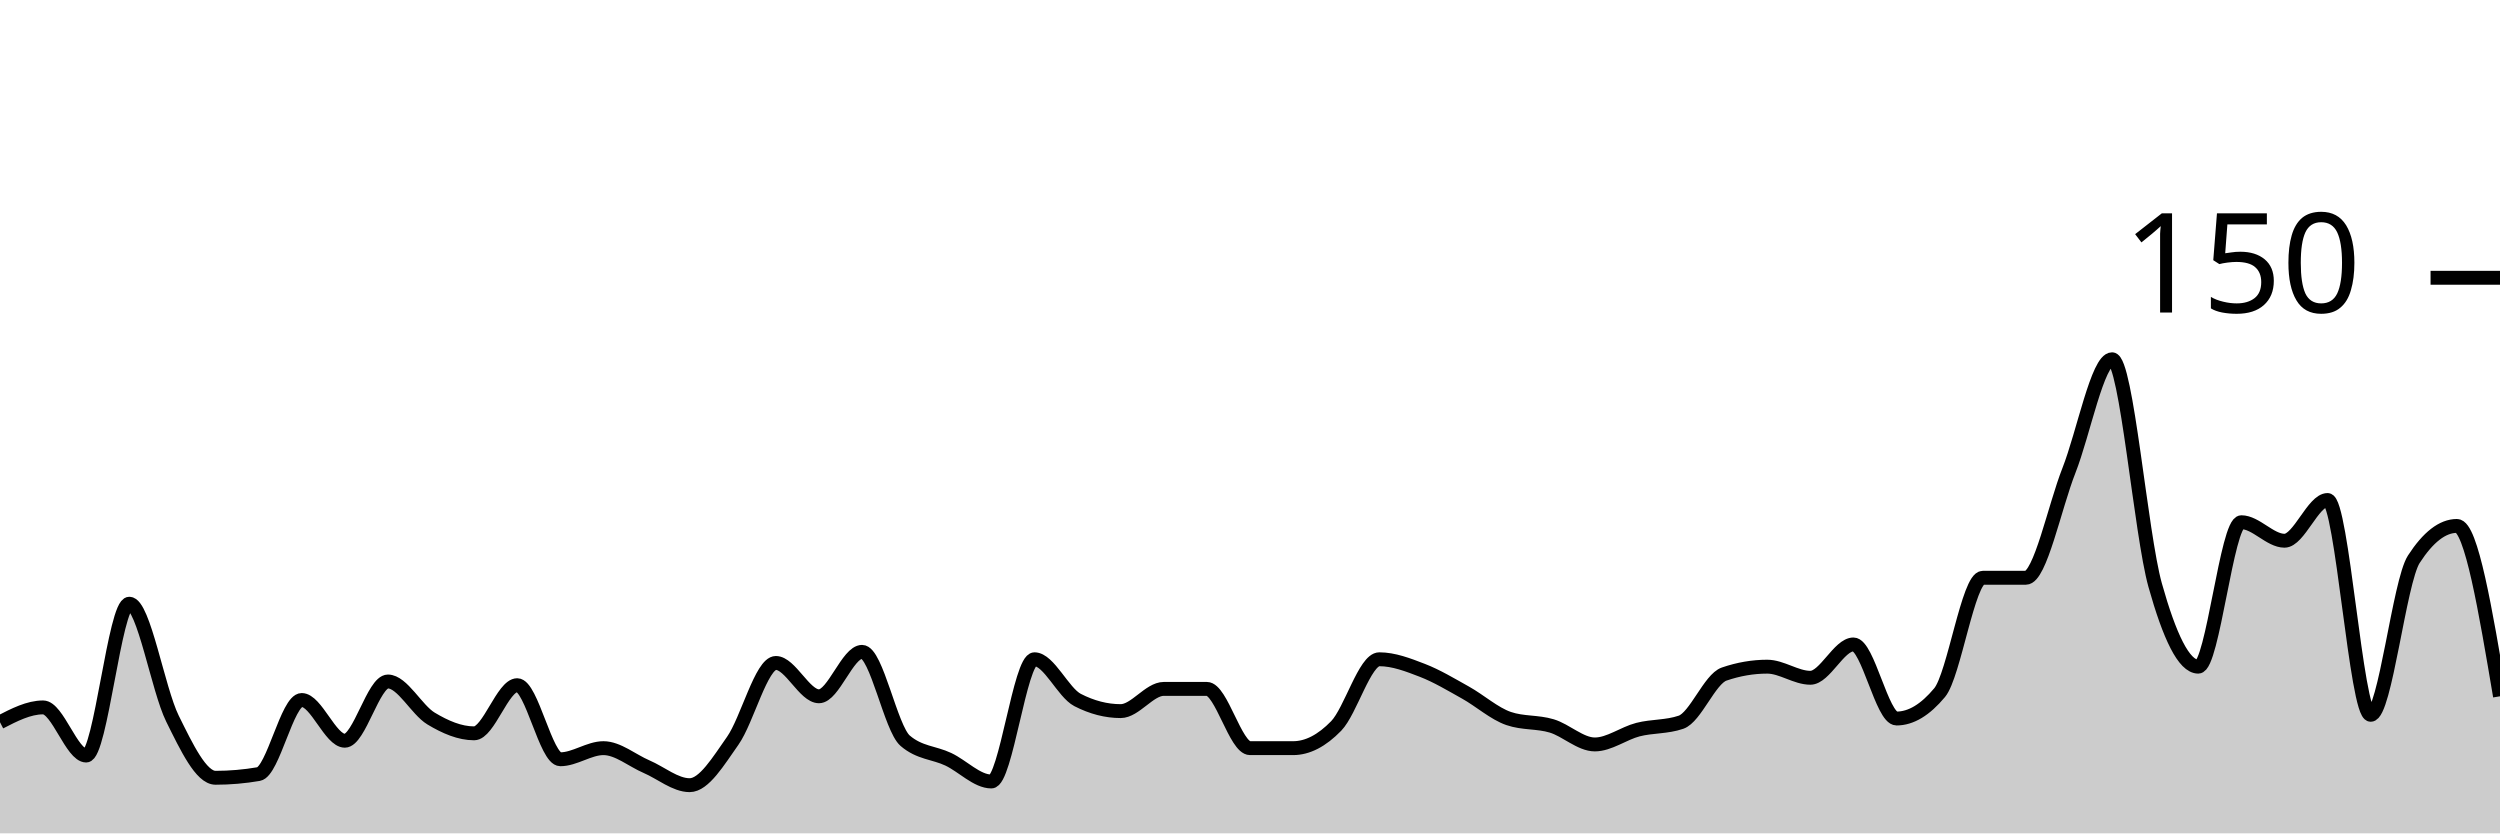
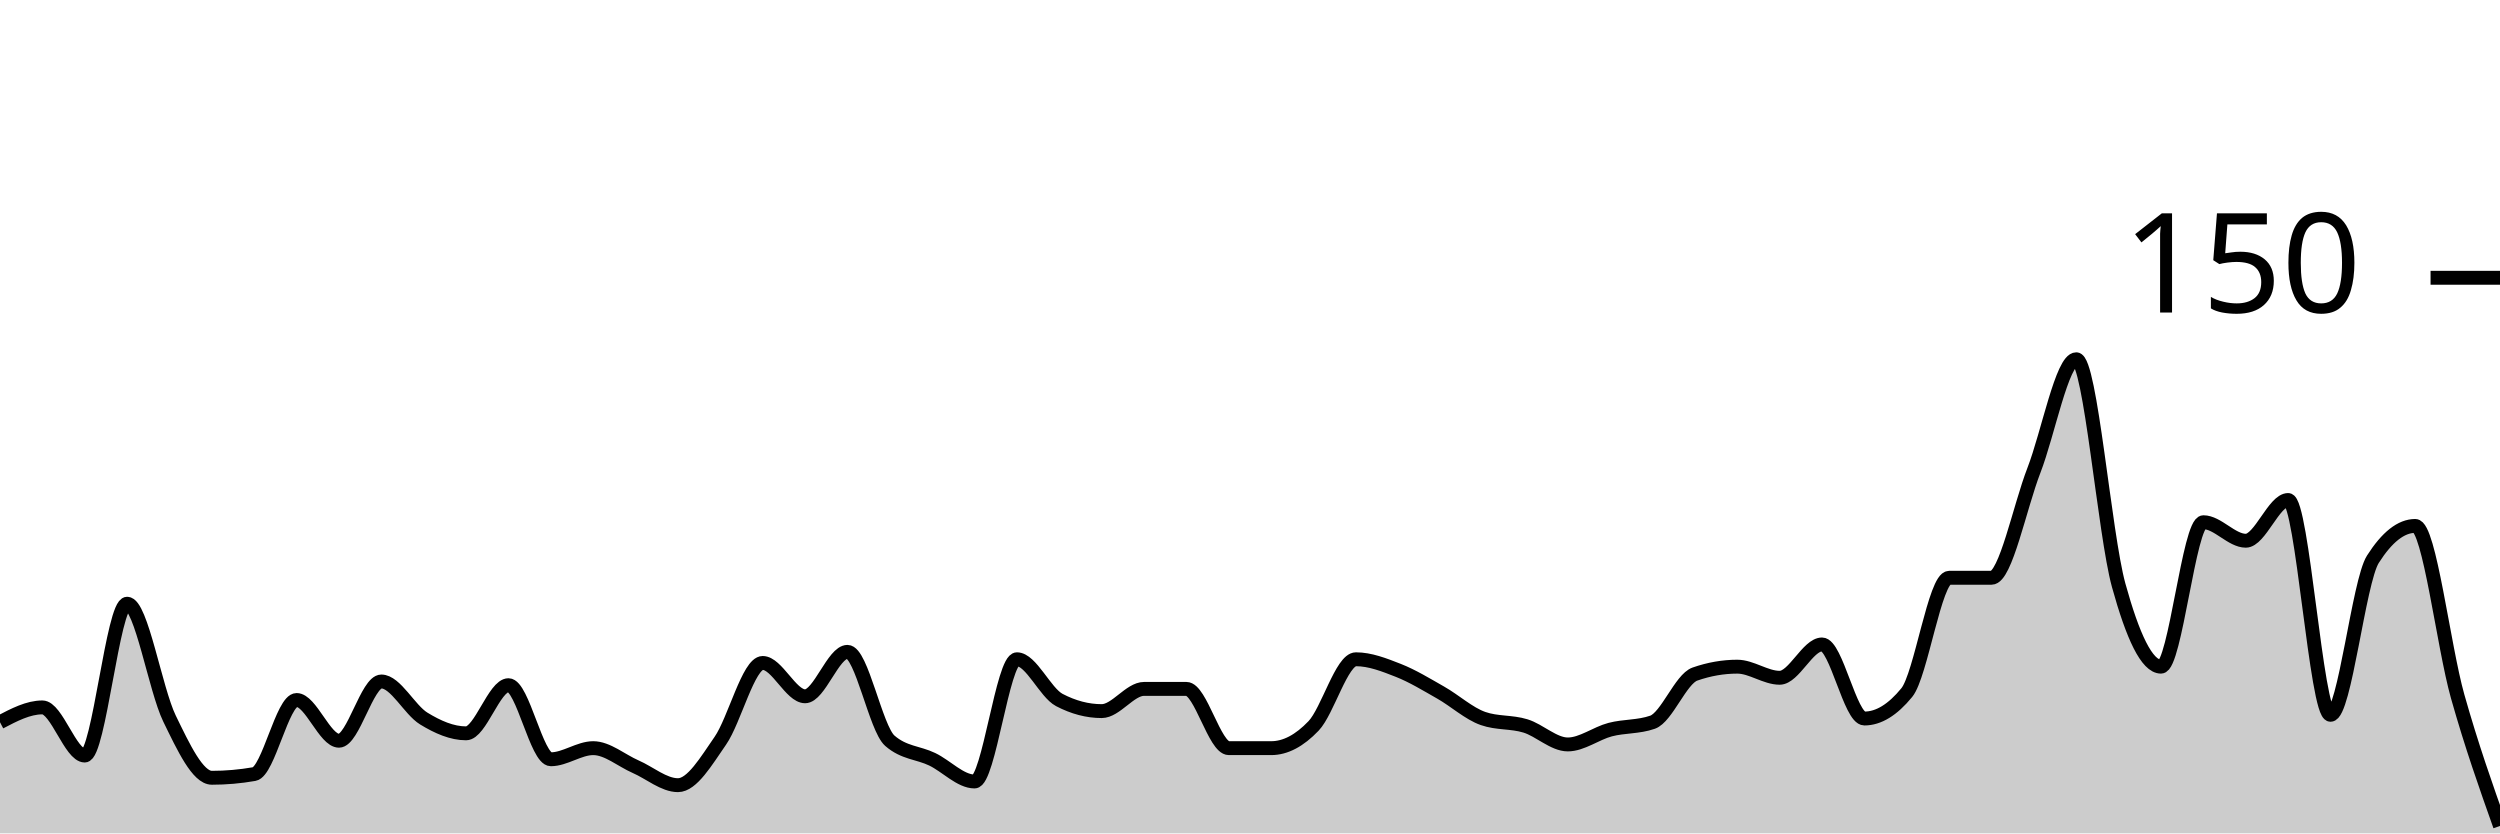
<svg xmlns="http://www.w3.org/2000/svg" viewBox="0 0 180 60">
  <g transform="translate(0,20)">
-     <path class="area" fill="rgba(0, 0, 0, 0.2)" d="M0,32C1.034,31.467,2.069,30.933,3.103,30.933C4.138,30.933,5.172,34.4,6.207,34.4C7.241,34.4,8.276,23.467,9.31,23.467C10.345,23.467,11.379,29.644,12.414,31.733C13.448,33.822,14.483,36,15.517,36C16.552,36,17.586,35.911,18.621,35.733C19.655,35.556,20.69,30.4,21.724,30.4C22.759,30.4,23.793,33.333,24.828,33.333C25.862,33.333,26.897,29.067,27.931,29.067C28.966,29.067,30,31.111,31.034,31.733C32.069,32.356,33.103,32.8,34.138,32.8C35.172,32.8,36.207,29.333,37.241,29.333C38.276,29.333,39.31,34.667,40.345,34.667C41.379,34.667,42.414,33.867,43.448,33.867C44.483,33.867,45.517,34.756,46.552,35.2C47.586,35.644,48.621,36.533,49.655,36.533C50.69,36.533,51.724,34.8,52.759,33.333C53.793,31.867,54.828,27.733,55.862,27.733C56.897,27.733,57.931,30.133,58.966,30.133C60,30.133,61.034,26.933,62.069,26.933C63.103,26.933,64.138,32.444,65.172,33.333C66.207,34.222,67.241,34.178,68.276,34.667C69.31,35.156,70.345,36.267,71.379,36.267C72.414,36.267,73.448,27.467,74.483,27.467C75.517,27.467,76.552,29.867,77.586,30.4C78.621,30.933,79.655,31.2,80.69,31.2C81.724,31.2,82.759,29.6,83.793,29.6C84.828,29.6,85.862,29.6,86.897,29.6C87.931,29.6,88.966,33.867,90,33.867C91.034,33.867,92.069,33.867,93.103,33.867C94.138,33.867,95.172,33.333,96.207,32.267C97.241,31.2,98.276,27.467,99.31,27.467C100.345,27.467,101.379,27.867,102.414,28.267C103.448,28.667,104.483,29.289,105.517,29.867C106.552,30.444,107.586,31.378,108.621,31.733C109.655,32.089,110.69,31.956,111.724,32.267C112.759,32.578,113.793,33.6,114.828,33.6C115.862,33.6,116.897,32.8,117.931,32.533C118.966,32.267,120,32.356,121.034,32C122.069,31.644,123.103,28.889,124.138,28.533C125.172,28.178,126.207,28,127.241,28C128.276,28,129.31,28.8,130.345,28.8C131.379,28.8,132.414,26.4,133.448,26.4C134.483,26.4,135.517,31.733,136.552,31.733C137.586,31.733,138.621,31.111,139.655,29.867C140.69,28.622,141.724,21.6,142.759,21.6C143.793,21.6,144.828,21.6,145.862,21.6C146.897,21.6,147.931,16.489,148.966,13.867C150,11.244,151.034,5.867,152.069,5.867C153.103,5.867,154.138,18.444,155.172,22.133C156.207,25.822,157.241,28,158.276,28C159.31,28,160.345,17.6,161.379,17.6C162.414,17.6,163.448,18.933,164.483,18.933C165.517,18.933,166.552,16,167.586,16C168.621,16,169.655,31.467,170.69,31.467C171.724,31.467,172.759,21.867,173.793,20.267C174.828,18.667,175.862,17.867,176.897,17.867C177.931,17.867,178.966,24,180,30.133L180,40C178.966,40,177.931,40,176.897,40C175.862,40,174.828,40,173.793,40C172.759,40,171.724,40,170.69,40C169.655,40,168.621,40,167.586,40C166.552,40,165.517,40,164.483,40C163.448,40,162.414,40,161.379,40C160.345,40,159.31,40,158.276,40C157.241,40,156.207,40,155.172,40C154.138,40,153.103,40,152.069,40C151.034,40,150,40,148.966,40C147.931,40,146.897,40,145.862,40C144.828,40,143.793,40,142.759,40C141.724,40,140.69,40,139.655,40C138.621,40,137.586,40,136.552,40C135.517,40,134.483,40,133.448,40C132.414,40,131.379,40,130.345,40C129.31,40,128.276,40,127.241,40C126.207,40,125.172,40,124.138,40C123.103,40,122.069,40,121.034,40C120,40,118.966,40,117.931,40C116.897,40,115.862,40,114.828,40C113.793,40,112.759,40,111.724,40C110.69,40,109.655,40,108.621,40C107.586,40,106.552,40,105.517,40C104.483,40,103.448,40,102.414,40C101.379,40,100.345,40,99.31,40C98.276,40,97.241,40,96.207,40C95.172,40,94.138,40,93.103,40C92.069,40,91.034,40,90,40C88.966,40,87.931,40,86.897,40C85.862,40,84.828,40,83.793,40C82.759,40,81.724,40,80.69,40C79.655,40,78.621,40,77.586,40C76.552,40,75.517,40,74.483,40C73.448,40,72.414,40,71.379,40C70.345,40,69.31,40,68.276,40C67.241,40,66.207,40,65.172,40C64.138,40,63.103,40,62.069,40C61.034,40,60,40,58.966,40C57.931,40,56.897,40,55.862,40C54.828,40,53.793,40,52.759,40C51.724,40,50.69,40,49.655,40C48.621,40,47.586,40,46.552,40C45.517,40,44.483,40,43.448,40C42.414,40,41.379,40,40.345,40C39.31,40,38.276,40,37.241,40C36.207,40,35.172,40,34.138,40C33.103,40,32.069,40,31.034,40C30,40,28.966,40,27.931,40C26.897,40,25.862,40,24.828,40C23.793,40,22.759,40,21.724,40C20.69,40,19.655,40,18.621,40C17.586,40,16.552,40,15.517,40C14.483,40,13.448,40,12.414,40C11.379,40,10.345,40,9.31,40C8.276,40,7.241,40,6.207,40C5.172,40,4.138,40,3.103,40C2.069,40,1.034,40,0,40Z" />
-     <path class="line" stroke="black" fill="none" d="M0,32C1.034,31.467,2.069,30.933,3.103,30.933C4.138,30.933,5.172,34.4,6.207,34.4C7.241,34.4,8.276,23.467,9.31,23.467C10.345,23.467,11.379,29.644,12.414,31.733C13.448,33.822,14.483,36,15.517,36C16.552,36,17.586,35.911,18.621,35.733C19.655,35.556,20.69,30.4,21.724,30.4C22.759,30.4,23.793,33.333,24.828,33.333C25.862,33.333,26.897,29.067,27.931,29.067C28.966,29.067,30,31.111,31.034,31.733C32.069,32.356,33.103,32.8,34.138,32.8C35.172,32.8,36.207,29.333,37.241,29.333C38.276,29.333,39.31,34.667,40.345,34.667C41.379,34.667,42.414,33.867,43.448,33.867C44.483,33.867,45.517,34.756,46.552,35.2C47.586,35.644,48.621,36.533,49.655,36.533C50.69,36.533,51.724,34.8,52.759,33.333C53.793,31.867,54.828,27.733,55.862,27.733C56.897,27.733,57.931,30.133,58.966,30.133C60,30.133,61.034,26.933,62.069,26.933C63.103,26.933,64.138,32.444,65.172,33.333C66.207,34.222,67.241,34.178,68.276,34.667C69.31,35.156,70.345,36.267,71.379,36.267C72.414,36.267,73.448,27.467,74.483,27.467C75.517,27.467,76.552,29.867,77.586,30.4C78.621,30.933,79.655,31.2,80.69,31.2C81.724,31.2,82.759,29.6,83.793,29.6C84.828,29.6,85.862,29.6,86.897,29.6C87.931,29.6,88.966,33.867,90,33.867C91.034,33.867,92.069,33.867,93.103,33.867C94.138,33.867,95.172,33.333,96.207,32.267C97.241,31.2,98.276,27.467,99.31,27.467C100.345,27.467,101.379,27.867,102.414,28.267C103.448,28.667,104.483,29.289,105.517,29.867C106.552,30.444,107.586,31.378,108.621,31.733C109.655,32.089,110.69,31.956,111.724,32.267C112.759,32.578,113.793,33.6,114.828,33.6C115.862,33.6,116.897,32.8,117.931,32.533C118.966,32.267,120,32.356,121.034,32C122.069,31.644,123.103,28.889,124.138,28.533C125.172,28.178,126.207,28,127.241,28C128.276,28,129.31,28.8,130.345,28.8C131.379,28.8,132.414,26.4,133.448,26.4C134.483,26.4,135.517,31.733,136.552,31.733C137.586,31.733,138.621,31.111,139.655,29.867C140.69,28.622,141.724,21.6,142.759,21.6C143.793,21.6,144.828,21.6,145.862,21.6C146.897,21.6,147.931,16.489,148.966,13.867C150,11.244,151.034,5.867,152.069,5.867C153.103,5.867,154.138,18.444,155.172,22.133C156.207,25.822,157.241,28,158.276,28C159.31,28,160.345,17.6,161.379,17.6C162.414,17.6,163.448,18.933,164.483,18.933C165.517,18.933,166.552,16,167.586,16C168.621,16,169.655,31.467,170.69,31.467C171.724,31.467,172.759,21.867,173.793,20.267C174.828,18.667,175.862,17.867,176.897,17.867C177.931,17.867,178.966,24,180,30.133" />
+     <path class="area" fill="rgba(0, 0, 0, 0.2)" d="M0,32C1.017,31.467,2.034,30.933,3.051,30.933C4.068,30.933,5.085,34.4,6.102,34.4C7.119,34.4,8.136,23.467,9.153,23.467C10.169,23.467,11.186,29.644,12.203,31.733C13.22,33.822,14.237,36,15.254,36C16.271,36,17.288,35.911,18.305,35.733C19.322,35.556,20.339,30.4,21.356,30.4C22.373,30.4,23.39,33.333,24.407,33.333C25.424,33.333,26.441,29.067,27.458,29.067C28.475,29.067,29.492,31.111,30.508,31.733C31.525,32.356,32.542,32.8,33.559,32.8C34.576,32.8,35.593,29.333,36.61,29.333C37.627,29.333,38.644,34.667,39.661,34.667C40.678,34.667,41.695,33.867,42.712,33.867C43.729,33.867,44.746,34.756,45.763,35.2C46.78,35.644,47.797,36.533,48.814,36.533C49.831,36.533,50.847,34.8,51.864,33.333C52.881,31.867,53.898,27.733,54.915,27.733C55.932,27.733,56.949,30.133,57.966,30.133C58.983,30.133,60,26.933,61.017,26.933C62.034,26.933,63.051,32.444,64.068,33.333C65.085,34.222,66.102,34.178,67.119,34.667C68.136,35.156,69.153,36.267,70.169,36.267C71.186,36.267,72.203,27.467,73.22,27.467C74.237,27.467,75.254,29.867,76.271,30.4C77.288,30.933,78.305,31.2,79.322,31.2C80.339,31.2,81.356,29.6,82.373,29.6C83.39,29.6,84.407,29.6,85.424,29.6C86.441,29.6,87.458,33.867,88.475,33.867C89.492,33.867,90.508,33.867,91.525,33.867C92.542,33.867,93.559,33.333,94.576,32.267C95.593,31.2,96.61,27.467,97.627,27.467C98.644,27.467,99.661,27.867,100.678,28.267C101.695,28.667,102.712,29.289,103.729,29.867C104.746,30.444,105.763,31.378,106.78,31.733C107.797,32.089,108.814,31.956,109.831,32.267C110.847,32.578,111.864,33.6,112.881,33.6C113.898,33.6,114.915,32.8,115.932,32.533C116.949,32.267,117.966,32.356,118.983,32C120,31.644,121.017,28.889,122.034,28.533C123.051,28.178,124.068,28,125.085,28C126.102,28,127.119,28.8,128.136,28.8C129.153,28.8,130.169,26.4,131.186,26.4C132.203,26.4,133.22,31.733,134.237,31.733C135.254,31.733,136.271,31.111,137.288,29.867C138.305,28.622,139.322,21.6,140.339,21.6C141.356,21.6,142.373,21.6,143.39,21.6C144.407,21.6,145.424,16.489,146.441,13.867C147.458,11.244,148.475,5.867,149.492,5.867C150.508,5.867,151.525,18.444,152.542,22.133C153.559,25.822,154.576,28,155.593,28C156.61,28,157.627,17.6,158.644,17.6C159.661,17.6,160.678,18.933,161.695,18.933C162.712,18.933,163.729,16,164.746,16C165.763,16,166.78,31.467,167.797,31.467C168.814,31.467,169.831,21.867,170.847,20.267C171.864,18.667,172.881,17.867,173.898,17.867C174.915,17.867,175.932,26.533,176.949,30.133C177.966,33.733,178.983,36.6,180,39.467L180,40C178.983,40,177.966,40,176.949,40C175.932,40,174.915,40,173.898,40C172.881,40,171.864,40,170.847,40C169.831,40,168.814,40,167.797,40C166.78,40,165.763,40,164.746,40C163.729,40,162.712,40,161.695,40C160.678,40,159.661,40,158.644,40C157.627,40,156.61,40,155.593,40C154.576,40,153.559,40,152.542,40C151.525,40,150.508,40,149.492,40C148.475,40,147.458,40,146.441,40C145.424,40,144.407,40,143.39,40C142.373,40,141.356,40,140.339,40C139.322,40,138.305,40,137.288,40C136.271,40,135.254,40,134.237,40C133.22,40,132.203,40,131.186,40C130.169,40,129.153,40,128.136,40C127.119,40,126.102,40,125.085,40C124.068,40,123.051,40,122.034,40C121.017,40,120,40,118.983,40C117.966,40,116.949,40,115.932,40C114.915,40,113.898,40,112.881,40C111.864,40,110.847,40,109.831,40C108.814,40,107.797,40,106.78,40C105.763,40,104.746,40,103.729,40C102.712,40,101.695,40,100.678,40C99.661,40,98.644,40,97.627,40C96.61,40,95.593,40,94.576,40C93.559,40,92.542,40,91.525,40C90.508,40,89.492,40,88.475,40C87.458,40,86.441,40,85.424,40C84.407,40,83.39,40,82.373,40C81.356,40,80.339,40,79.322,40C78.305,40,77.288,40,76.271,40C75.254,40,74.237,40,73.22,40C72.203,40,71.186,40,70.169,40C69.153,40,68.136,40,67.119,40C66.102,40,65.085,40,64.068,40C63.051,40,62.034,40,61.017,40C60,40,58.983,40,57.966,40C56.949,40,55.932,40,54.915,40C53.898,40,52.881,40,51.864,40C50.847,40,49.831,40,48.814,40C47.797,40,46.78,40,45.763,40C44.746,40,43.729,40,42.712,40C41.695,40,40.678,40,39.661,40C38.644,40,37.627,40,36.61,40C35.593,40,34.576,40,33.559,40C32.542,40,31.525,40,30.508,40C29.492,40,28.475,40,27.458,40C26.441,40,25.424,40,24.407,40C23.39,40,22.373,40,21.356,40C20.339,40,19.322,40,18.305,40C17.288,40,16.271,40,15.254,40C14.237,40,13.22,40,12.203,40C11.186,40,10.169,40,9.153,40C8.136,40,7.119,40,6.102,40C5.085,40,4.068,40,3.051,40C2.034,40,1.017,40,0,40Z" />
+     <path class="line" stroke="black" fill="none" d="M0,32C1.017,31.467,2.034,30.933,3.051,30.933C4.068,30.933,5.085,34.4,6.102,34.4C7.119,34.4,8.136,23.467,9.153,23.467C10.169,23.467,11.186,29.644,12.203,31.733C13.22,33.822,14.237,36,15.254,36C16.271,36,17.288,35.911,18.305,35.733C19.322,35.556,20.339,30.4,21.356,30.4C22.373,30.4,23.39,33.333,24.407,33.333C25.424,33.333,26.441,29.067,27.458,29.067C28.475,29.067,29.492,31.111,30.508,31.733C31.525,32.356,32.542,32.8,33.559,32.8C34.576,32.8,35.593,29.333,36.61,29.333C37.627,29.333,38.644,34.667,39.661,34.667C40.678,34.667,41.695,33.867,42.712,33.867C43.729,33.867,44.746,34.756,45.763,35.2C46.78,35.644,47.797,36.533,48.814,36.533C49.831,36.533,50.847,34.8,51.864,33.333C52.881,31.867,53.898,27.733,54.915,27.733C55.932,27.733,56.949,30.133,57.966,30.133C58.983,30.133,60,26.933,61.017,26.933C62.034,26.933,63.051,32.444,64.068,33.333C65.085,34.222,66.102,34.178,67.119,34.667C68.136,35.156,69.153,36.267,70.169,36.267C71.186,36.267,72.203,27.467,73.22,27.467C74.237,27.467,75.254,29.867,76.271,30.4C77.288,30.933,78.305,31.2,79.322,31.2C80.339,31.2,81.356,29.6,82.373,29.6C83.39,29.6,84.407,29.6,85.424,29.6C86.441,29.6,87.458,33.867,88.475,33.867C89.492,33.867,90.508,33.867,91.525,33.867C92.542,33.867,93.559,33.333,94.576,32.267C95.593,31.2,96.61,27.467,97.627,27.467C98.644,27.467,99.661,27.867,100.678,28.267C101.695,28.667,102.712,29.289,103.729,29.867C104.746,30.444,105.763,31.378,106.78,31.733C107.797,32.089,108.814,31.956,109.831,32.267C110.847,32.578,111.864,33.6,112.881,33.6C113.898,33.6,114.915,32.8,115.932,32.533C116.949,32.267,117.966,32.356,118.983,32C120,31.644,121.017,28.889,122.034,28.533C123.051,28.178,124.068,28,125.085,28C126.102,28,127.119,28.8,128.136,28.8C129.153,28.8,130.169,26.4,131.186,26.4C132.203,26.4,133.22,31.733,134.237,31.733C135.254,31.733,136.271,31.111,137.288,29.867C138.305,28.622,139.322,21.6,140.339,21.6C141.356,21.6,142.373,21.6,143.39,21.6C144.407,21.6,145.424,16.489,146.441,13.867C147.458,11.244,148.475,5.867,149.492,5.867C150.508,5.867,151.525,18.444,152.542,22.133C153.559,25.822,154.576,28,155.593,28C156.61,28,157.627,17.6,158.644,17.6C159.661,17.6,160.678,18.933,161.695,18.933C162.712,18.933,163.729,16,164.746,16C165.763,16,166.78,31.467,167.797,31.467C168.814,31.467,169.831,21.867,170.847,20.267C171.864,18.667,172.881,17.867,173.898,17.867C174.915,17.867,175.932,26.533,176.949,30.133C177.966,33.733,178.983,36.6,180,39.467" />
    <path class="axis-ceiling" stroke-width="1" stroke="black" fill="none" d="M175,0L180,0" />
    <text class="axis-ceiling-label" font-family="sans-serif" text-anchor="end" font-size="10px" x="170" y="2.5">150</text>
  </g>
</svg>
